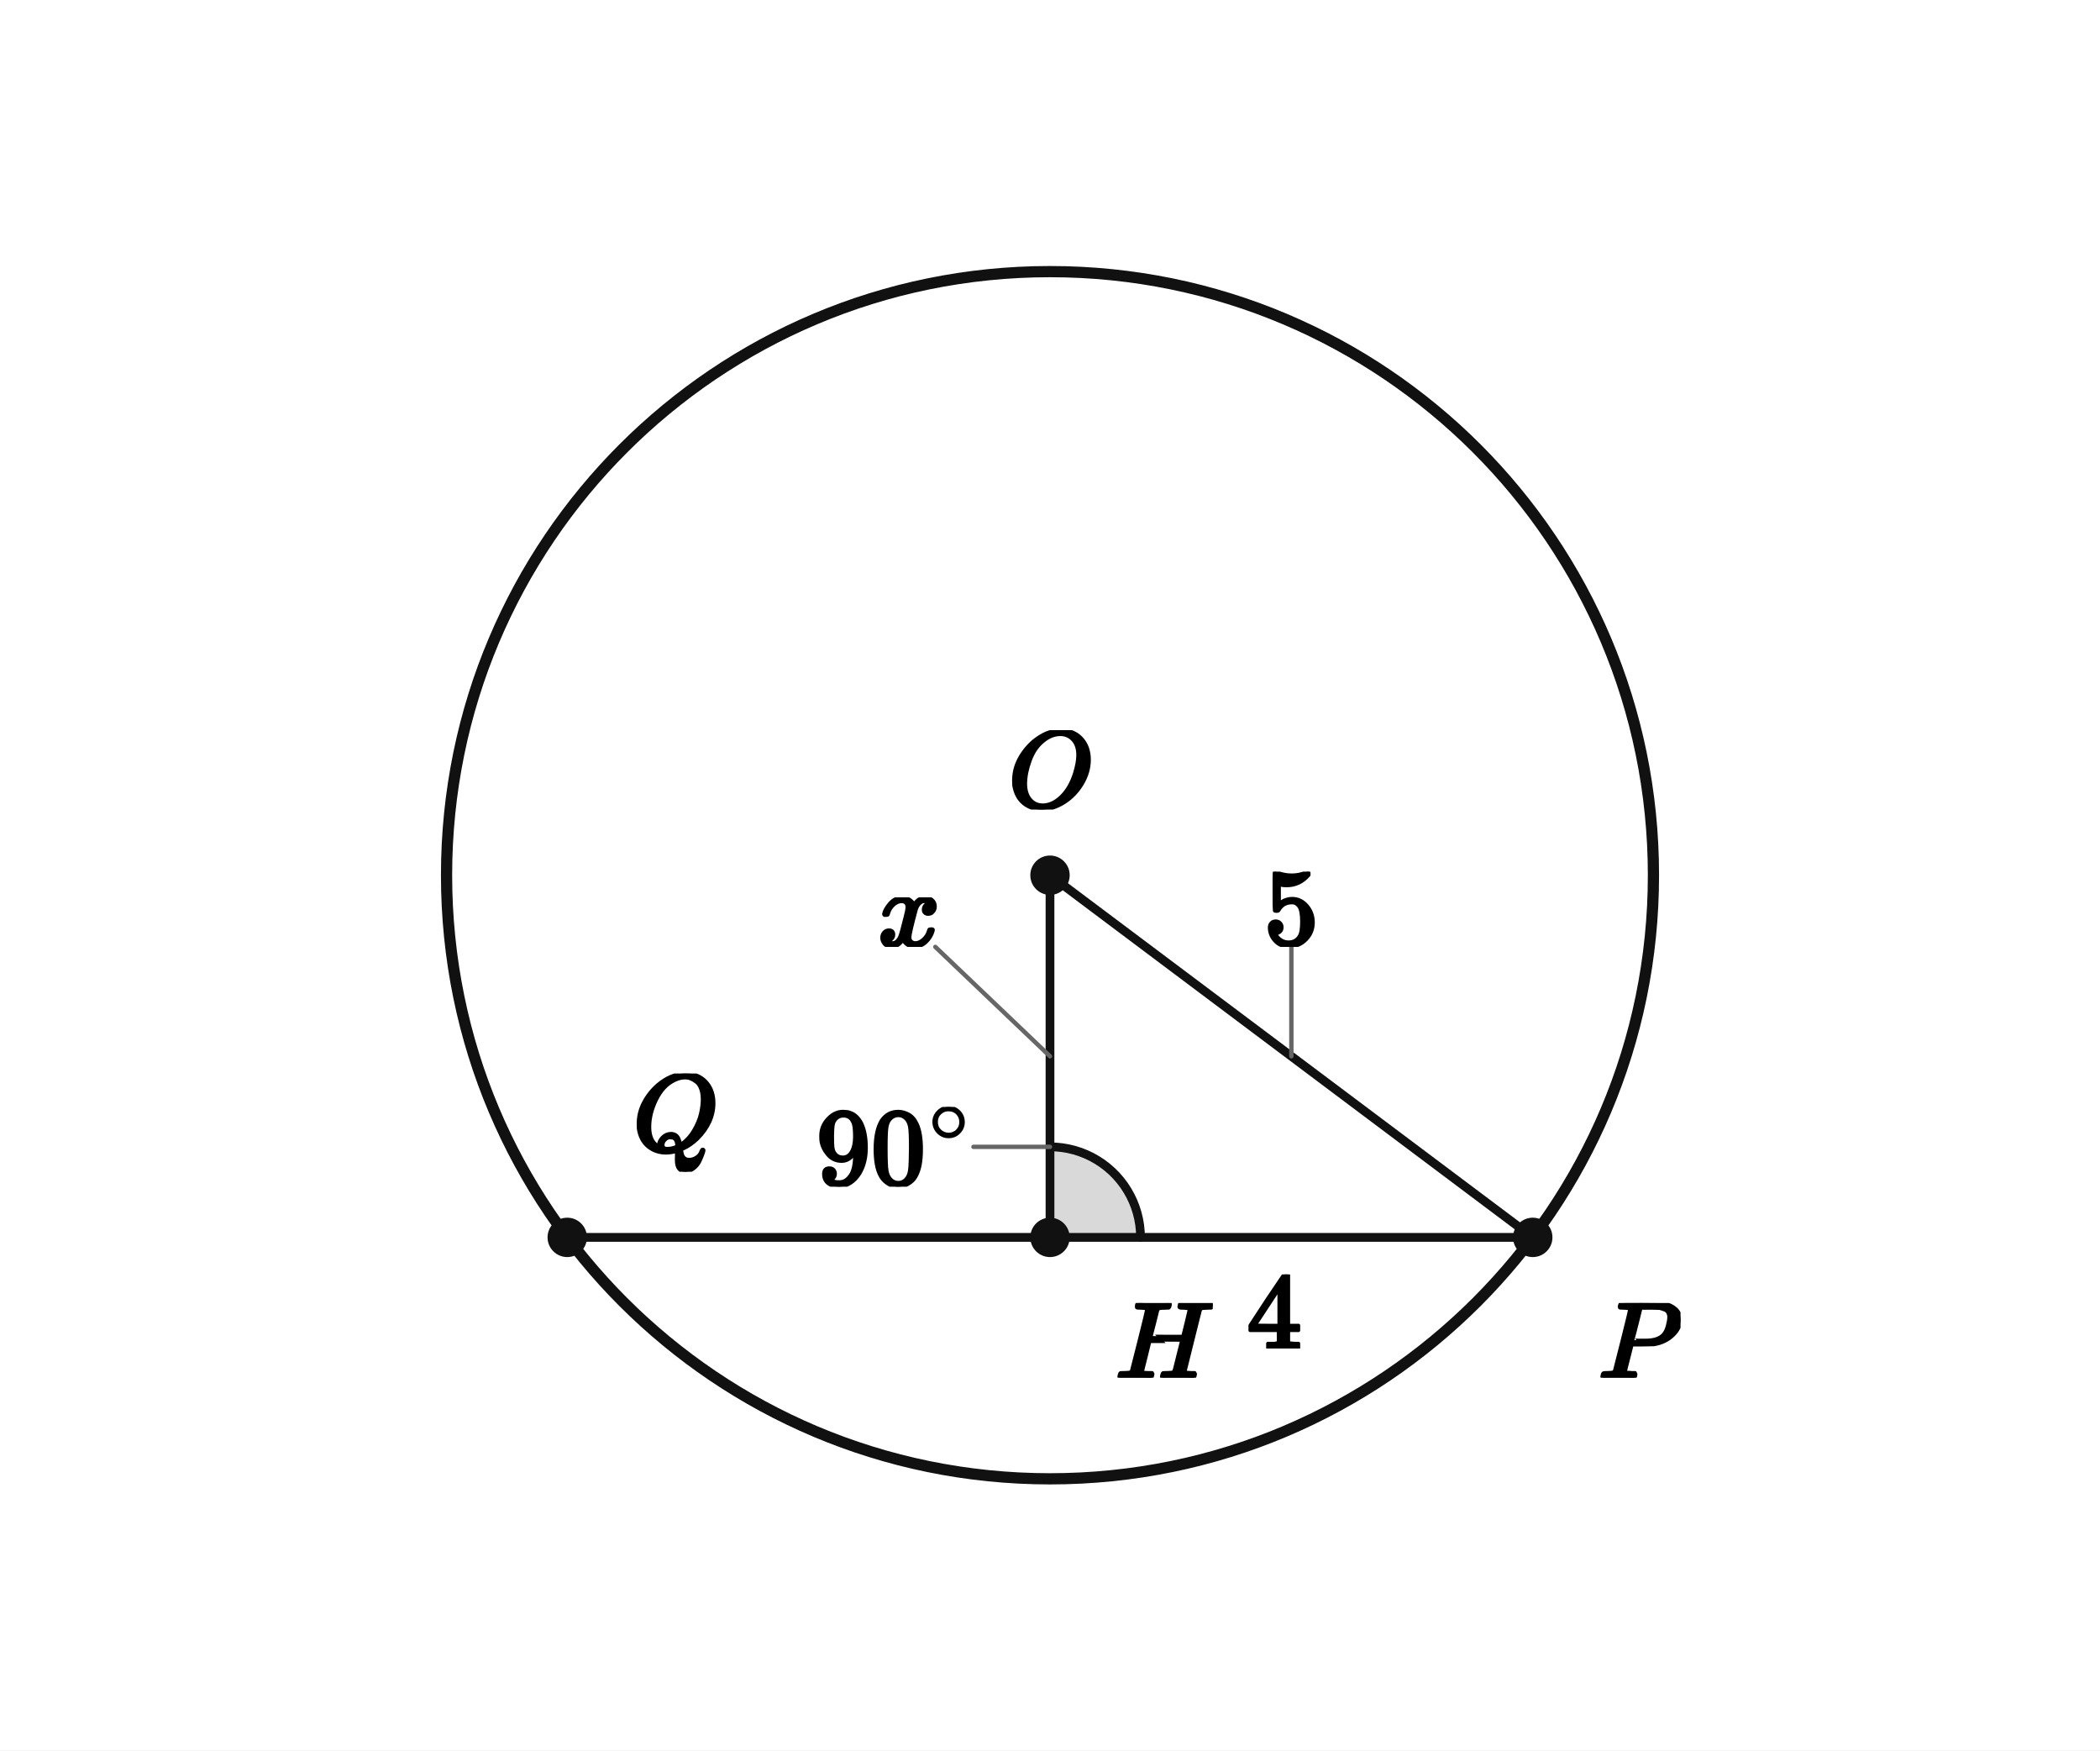
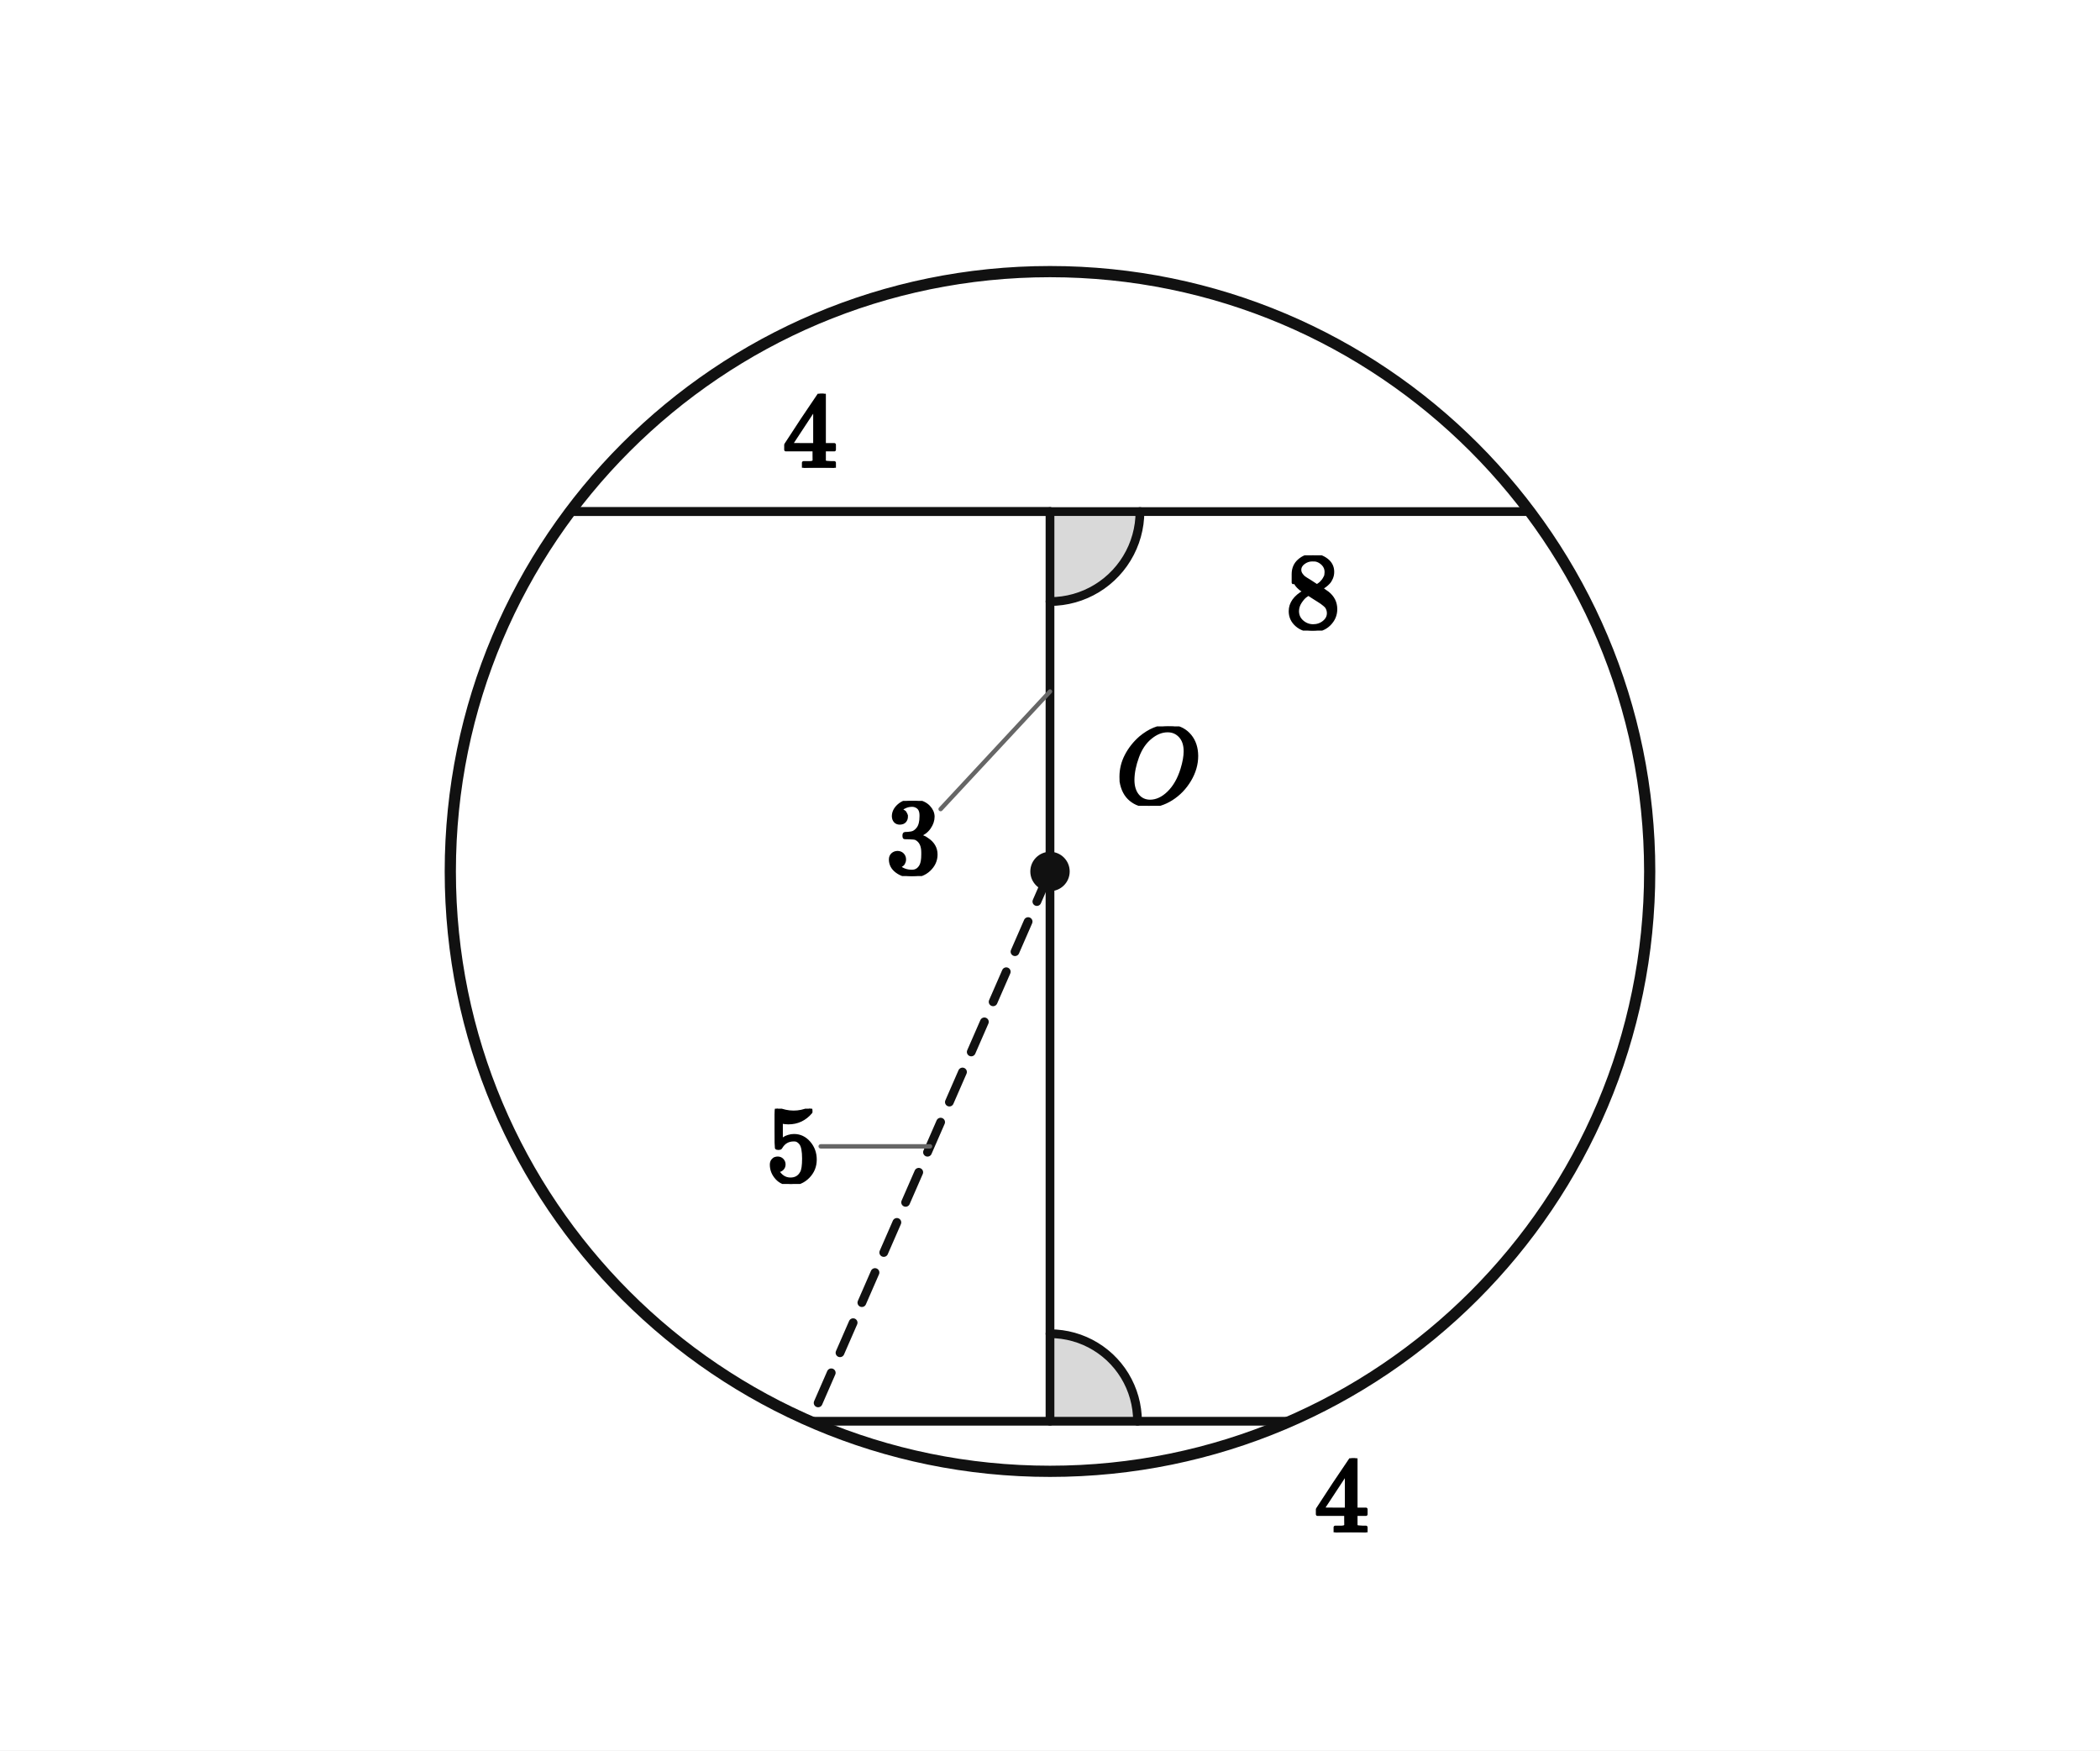
<svg xmlns="http://www.w3.org/2000/svg" viewBox="0 0 384 320" width="384" height="320" preserveAspectRatio="xMidYMid meet" role="img" aria-labelledby="visual-title visual-desc" data-engine-version="geometry-visual-v1" data-geometry-style-version="AP_GEOMETRY_PRINT_V1_0_DRAFT" data-geometry-preset="GEOMETRY_STANDARD" data-graph-style-version="AP_GRAPH_PRINT_V1_1_DRAFT" data-geometry-mode="COORDINATE_GEOMETRY_HYBRID" data-axis-scale-mode="EQUAL_UNIT" data-geometry-fact-hash="44136fa355b3678a1146ad16f7e8649e94fb4fc21fe77e8310c060f61caaff8a" data-visual-provenance="independent-facts-python" style="max-width:100%;height:auto;stroke-linejoin:round;stroke-linecap:round" data-publication-profile="fragment-publication-spike-v1" data-safe-margin="12">
  <rect width="384" height="320" fill="#fff" />
  <g data-layer="12">
-     <polygon id="right-sector" data-role="angleSector" stroke="none" stroke-width="1.6" fill="#d9d9d9" data-owner-points="O H P" data-mark="angle" data-mark-id="right" data-mark-index="0" data-mark-count="1" data-mark-side="INNER" points="192,226.207 192,209.655 193.13,209.694 194.254,209.809 195.368,210.001 196.466,210.269 197.543,210.611 198.594,211.025 199.615,211.511 200.6,212.065 201.545,212.685 202.446,213.368 203.297,214.11 204.097,214.909 204.839,215.761 205.522,216.662 206.142,217.607 206.696,218.592 207.181,219.613 207.596,220.664 207.938,221.741 208.206,222.839 208.398,223.953 208.513,225.077 208.552,226.207" />
+     <polygon id="rightTop-sector" data-role="angleSector" stroke="none" stroke-width="1.6" fill="#d9d9d9" data-owner-points="O H V" data-mark="angle" data-mark-id="rightTop" data-mark-index="0" data-mark-count="1" data-mark-side="INNER" points="192,93.519 192,109.967 193.123,109.929 194.24,109.814 195.347,109.623 196.438,109.357 197.508,109.018 198.553,108.606 199.568,108.123 200.547,107.573 201.486,106.957 202.381,106.278 203.227,105.54 204.021,104.746 204.76,103.899 205.438,103.004 206.054,102.065 206.605,101.086 207.087,100.072 207.499,99.027 207.839,97.956 208.105,96.865 208.296,95.758 208.41,94.641 208.449,93.519" />
+   </g>
+   <g data-layer="12">
+     <polygon id="rightBottom-sector" data-role="angleSector" stroke="none" stroke-width="1.6" fill="#d9d9d9" data-owner-points="O N R" data-mark="angle" data-mark-id="rightBottom" data-mark-index="0" data-mark-count="1" data-mark-side="INNER" points="192,259.818 192,243.818 193.092,243.855 194.179,243.967 195.255,244.152 196.317,244.411 197.358,244.741 198.374,245.142 199.361,245.611 200.313,246.147 201.227,246.746 202.097,247.406 202.921,248.124 203.693,248.897 204.411,249.72 205.072,250.591 205.671,251.504 206.206,252.457 206.675,253.443 207.076,254.46 207.407,255.501 207.665,256.562 207.851,257.639 207.963,258.726 208,259.818" />
  </g>
  <g data-layer="30">
-     <line id="QH" data-role="line" stroke="#111" stroke-width="1.6" fill="none" x1="103.724" y1="226.207" x2="192" y2="226.207" />
+     <line id="UV" data-role="line" stroke="#111" stroke-width="1.6" fill="none" x1="104.273" y1="93.519" x2="279.727" y2="93.519" />
  </g>
  <g data-layer="30">
-     <line id="HP" data-role="line" stroke="#111" stroke-width="1.6" fill="none" x1="192" y1="226.207" x2="280.276" y2="226.207" />
+     <line id="OH" data-role="line" stroke="#111" stroke-width="1.6" fill="none" x1="192" y1="159.314" x2="192" y2="93.519" />
  </g>
  <g data-layer="30">
-     <line id="OH" data-role="line" stroke="#111" stroke-width="1.6" fill="none" x1="192" y1="160" x2="192" y2="226.207" />
+     <line id="LR" data-role="line" stroke="#111" stroke-width="1.6" fill="none" x1="148.137" y1="259.818" x2="235.863" y2="259.818" />
  </g>
  <g data-layer="30">
-     <line id="OP" data-role="line" stroke="#111" stroke-width="1.6" fill="none" x1="192" y1="160" x2="280.276" y2="226.207" />
+     <line id="ON" data-role="line" stroke="#111" stroke-width="1.6" fill="none" x1="192" y1="159.314" x2="192" y2="259.818" />
+   </g>
+   <g data-layer="30">
+     <line id="OL" data-role="line" stroke="#111" stroke-width="1.6" fill="none" stroke-dasharray="6 4" x1="192" y1="159.314" x2="148.137" y2="259.818" />
+   </g>
+   <g data-layer="30">
+     <line id="UH" data-role="line" stroke="#111" stroke-width="1.6" fill="none" x1="104.273" y1="93.519" x2="192" y2="93.519" />
  </g>
  <g data-layer="40">
-     <circle id="circle" data-role="circle" stroke="#111" stroke-width="2.05" fill="none" cx="192" cy="160" r="110.345" />
+     <circle id="circ" data-role="circle" stroke="#111" stroke-width="2.05" fill="none" cx="192" cy="159.314" r="109.659" />
  </g>
  <g data-layer="60">
-     <polyline id="right-arc-1" data-role="indicator" stroke="#111" stroke-width="1.6" fill="none" data-owner-points="O H P" data-mark="angle" data-mark-id="right" data-mark-index="1" data-mark-count="1" data-mark-side="INNER" points="192,209.655 193.13,209.694 194.254,209.809 195.368,210.001 196.466,210.269 197.543,210.611 198.594,211.025 199.615,211.511 200.6,212.065 201.545,212.685 202.446,213.368 203.297,214.11 204.097,214.909 204.839,215.761 205.522,216.662 206.142,217.607 206.696,218.592 207.181,219.613 207.596,220.664 207.938,221.741 208.206,222.839 208.398,223.953 208.513,225.077 208.552,226.207" />
+     <polyline id="rightTop-arc-1" data-role="indicator" stroke="#111" stroke-width="1.6" fill="none" data-owner-points="O H V" data-mark="angle" data-mark-id="rightTop" data-mark-index="1" data-mark-count="1" data-mark-side="INNER" points="192,109.967 193.123,109.929 194.24,109.814 195.347,109.623 196.438,109.357 197.508,109.018 198.553,108.606 199.568,108.123 200.547,107.573 201.486,106.957 202.381,106.278 203.227,105.54 204.021,104.746 204.76,103.899 205.438,103.004 206.054,102.065 206.605,101.086 207.087,100.072 207.499,99.027 207.839,97.956 208.105,96.865 208.296,95.758 208.41,94.641 208.449,93.519" />
+   </g>
+   <g data-layer="60">
+     <polyline id="rightBottom-arc-1" data-role="indicator" stroke="#111" stroke-width="1.6" fill="none" data-owner-points="O N R" data-mark="angle" data-mark-id="rightBottom" data-mark-index="1" data-mark-count="1" data-mark-side="INNER" points="192,243.818 193.092,243.855 194.179,243.967 195.255,244.152 196.317,244.411 197.358,244.741 198.374,245.142 199.361,245.611 200.313,246.147 201.227,246.746 202.097,247.406 202.921,248.124 203.693,248.897 204.411,249.72 205.072,250.591 205.671,251.504 206.206,252.457 206.675,253.443 207.076,254.46 207.407,255.501 207.665,256.562 207.851,257.639 207.963,258.726 208,259.818" />
  </g>
  <g data-layer="70">
-     <circle id="H" data-role="point" stroke="#111" stroke-width="0.8" fill="#111" cx="192" cy="226.207" r="3.2" />
-   </g>
-   <g data-layer="70">
-     <circle id="P" data-role="point" stroke="#111" stroke-width="0.8" fill="#111" cx="280.276" cy="226.207" r="3.2" />
-   </g>
-   <g data-layer="70">
-     <circle id="Q" data-role="point" stroke="#111" stroke-width="0.8" fill="#111" cx="103.724" cy="226.207" r="3.2" />
-   </g>
-   <g data-layer="70">
-     <circle id="O" data-role="point" stroke="#111" stroke-width="0.8" fill="#111" cx="192" cy="160" r="3.2" />
+     <circle id="O" data-role="point" stroke="#111" stroke-width="0.8" fill="#111" cx="192" cy="159.314" r="3.2" />
  </g>
  <g data-layer="85">
-     <line id="right-label-owner-leader" data-role="leader" data-owner-label="right-label" data-owner="right" x1="192" y1="209.655" x2="178" y2="209.655" stroke="#666" stroke-width="0.8" fill="none" />
+     <line id="rad5-owner-leader" data-role="leader" data-owner-label="rad5" data-owner="OL" x1="170.068" y1="209.566" x2="150.068" y2="209.566" stroke="#666" stroke-width="0.8" fill="none" />
  </g>
  <g data-layer="85">
-     <line id="radius-owner-leader" data-role="leader" data-owner-label="radius" data-owner="OP" x1="236.138" y1="193.103" x2="236.138" y2="173.103" stroke="#666" stroke-width="0.8" fill="none" />
-   </g>
-   <g data-layer="85">
-     <line id="unknown-owner-leader" data-role="leader" data-owner-label="unknown" data-owner="OH" x1="192" y1="193.103" x2="171.03" y2="173.103" stroke="#666" stroke-width="0.8" fill="none" />
+     <line id="x-owner-leader" data-role="leader" data-owner-label="x" data-owner="OH" x1="192" y1="126.416" x2="172" y2="147.912" stroke="#666" stroke-width="0.8" fill="none" />
  </g>
  <g data-layer="90">
-     <g id="right-label" data-label-kind="EQUATION_LABEL" data-priority="0" data-font-px="20" data-owner="right" data-fragment-sha="sha256:1779d3d77c20440cfab9945b87e55d0e7c98dace8cdb2c0c7562956a0063399e" transform="translate(149.268 202.3652)">
-       <svg width="28.732" height="14.58" viewBox="0 0 28.732 14.58" data-outline-width="28.732" data-outline-height="14.58" id="lb-b80a955dc773e47c8f16c6d3b40982ba19cf6b5a20509ae84e8ce37000b43049" data-owner="right" data-fact-role="DERIVED_INTERMEDIATE">
-         <g data-outline-units-per-em="1000" transform="translate(0 14.14) scale(0.02)">
-           <g stroke="currentColor" fill="currentColor" stroke-width="30" transform="scale(1,-1)">
-             <g data-mml-node="math">
-               <g data-mml-node="msup">
-                 <g data-mml-node="mn">
-                   <path data-c="39" d="M352 287Q304 211 232 211Q154 211 104 270T44 396Q42 412 42 436V444Q42 537 111 606Q171 666 243 666Q245 666 249 666T257 665H261Q273 665 286 663T323 651T370 619T413 560Q456 472 456 334Q456 194 396 97Q361 41 312 10T208 -22Q147 -22 108 7T68 93T121 149Q143 149 158 135T173 96Q173 78 164 65T148 49T135 44L131 43Q131 41 138 37T164 27T206 22H212Q272 22 313 86Q352 142 352 280V287ZM244 248Q292 248 321 297T351 430Q351 508 343 542Q341 552 337 562T323 588T293 615T246 625Q208 625 181 598Q160 576 154 546T147 441Q147 358 152 329T172 282Q197 248 244 248Z" />
-                   <path data-c="30" d="M96 585Q152 666 249 666Q297 666 345 640T423 548Q460 465 460 320Q460 165 417 83Q397 41 362 16T301 -15T250 -22Q224 -22 198 -16T137 16T82 83Q39 165 39 320Q39 494 96 585ZM321 597Q291 629 250 629Q208 629 178 597Q153 571 145 525T137 333Q137 175 145 125T181 46Q209 16 250 16Q290 16 318 46Q347 76 354 130T362 333Q362 478 354 524T321 597Z" transform="translate(500,0)" />
-                 </g>
-                 <g data-mml-node="TeXAtom" transform="translate(1033,393.1) scale(0.707)" data-mjx-texclass="ORD">
-                   <g data-mml-node="mo">
-                     <path data-c="2218" d="M55 251Q55 328 112 386T249 444T386 388T444 249Q444 171 388 113T250 55Q170 55 113 112T55 251ZM245 403Q188 403 142 361T96 250Q96 183 141 140T250 96Q284 96 313 109T354 135T375 160Q403 197 403 250Q403 313 360 358T245 403Z" />
-                   </g>
-                 </g>
-               </g>
-             </g>
-           </g>
-         </g>
-       </svg>
-     </g>
-   </g>
-   <g data-layer="90">
-     <g id="H-name" data-label-kind="POINT_NAME" data-priority="1" data-font-px="20" data-owner="H" data-fragment-sha="sha256:076524438cb94354f916b6f0b797030ce2c68ea3277543454969d1942745a0e6" transform="translate(204 238.2069)">
-       <svg width="17.76" height="13.66" viewBox="0 0 17.76 13.66" data-outline-width="17.76" data-outline-height="13.66" id="lb-ecf9d2be8c424c5b60bfe6fb734593fb1ec161521f9d6da2856171ba5d030467" data-owner="H" data-fact-role="DERIVED_INTERMEDIATE">
-         <g data-outline-units-per-em="1000" transform="translate(0 13.66) scale(0.02)">
-           <g stroke="currentColor" fill="currentColor" stroke-width="30" transform="scale(1,-1)">
-             <g data-mml-node="math">
-               <g data-mml-node="mi">
-                 <path data-c="1D43B" d="M228 637Q194 637 192 641Q191 643 191 649Q191 673 202 682Q204 683 219 683Q260 681 355 681Q389 681 418 681T463 682T483 682Q499 682 499 672Q499 670 497 658Q492 641 487 638H485Q483 638 480 638T473 638T464 637T455 637Q416 636 405 634T387 623Q384 619 355 500Q348 474 340 442T328 395L324 380Q324 378 469 378H614L615 381Q615 384 646 504Q674 619 674 627T617 637Q594 637 587 639T580 648Q580 650 582 660Q586 677 588 679T604 682Q609 682 646 681T740 680Q802 680 835 681T871 682Q888 682 888 672Q888 645 876 638H874Q872 638 869 638T862 638T853 637T844 637Q805 636 794 634T776 623Q773 618 704 340T634 58Q634 51 638 51Q646 48 692 46H723Q729 38 729 37T726 19Q722 6 716 0H701Q664 2 567 2Q533 2 504 2T458 2T437 1Q420 1 420 10Q420 15 423 24Q428 43 433 45Q437 46 448 46H454Q481 46 514 49Q520 50 522 50T528 55T534 64T540 82T547 110T558 153Q565 181 569 198Q602 330 602 331T457 332H312L279 197Q245 63 245 58Q245 51 253 49T303 46H334Q340 38 340 37T337 19Q333 6 327 0H312Q275 2 178 2Q144 2 115 2T69 2T48 1Q31 1 31 10Q31 12 34 24Q39 43 44 45Q48 46 59 46H65Q92 46 125 49Q139 52 144 61Q147 65 216 339T285 628Q285 635 228 637Z" />
-               </g>
-             </g>
-           </g>
-         </g>
-       </svg>
-     </g>
-   </g>
-   <g data-layer="90">
-     <g id="O-name" data-label-kind="POINT_NAME" data-priority="1" data-font-px="20" data-owner="O" data-fragment-sha="sha256:16b1b51fd6d4d29182b960f578141d46b2115378fe48337126d00e2c162454a2" transform="translate(184.37 133.48)">
+     <g id="O-name" data-label-kind="POINT_NAME" data-priority="1" data-font-px="20" data-owner="O" data-fragment-sha="sha256:16b1b51fd6d4d29182b960f578141d46b2115378fe48337126d00e2c162454a2" transform="translate(204 132.7938)">
      <svg width="15.26" height="14.52" viewBox="0 0 15.26 14.52" data-outline-width="15.26" data-outline-height="14.52" id="lb-535542de14f620969c9cc82d4366076b42c34207b5a3bebe2fb76604b8a43fd8" data-owner="O" data-fact-role="GIVEN">
        <g data-outline-units-per-em="1000" transform="translate(0 14.08) scale(0.02)">
          <g stroke="currentColor" fill="currentColor" stroke-width="30" transform="scale(1,-1)">
            <g data-mml-node="math">
              <g data-mml-node="mi">
                <path data-c="1D442" d="M740 435Q740 320 676 213T511 42T304 -22Q207 -22 138 35T51 201Q50 209 50 244Q50 346 98 438T227 601Q351 704 476 704Q514 704 524 703Q621 689 680 617T740 435ZM637 476Q637 565 591 615T476 665Q396 665 322 605Q242 542 200 428T157 216Q157 126 200 73T314 19Q404 19 485 98T608 313Q637 408 637 476Z" />
              </g>
            </g>
          </g>
        </g>
      </svg>
    </g>
  </g>
  <g data-layer="90">
-     <g id="P-name" data-label-kind="POINT_NAME" data-priority="1" data-font-px="20" data-owner="P" data-fragment-sha="sha256:1c06be3cf755f2f4dee750706ae2bf984886126b283726dc4b4d6301070d0f8b" transform="translate(292.2759 238.2069)">
-       <svg width="15.02" height="13.66" viewBox="0 0 15.02 13.66" data-outline-width="15.02" data-outline-height="13.66" id="lb-f81af793590238a65a1e449d68800ff610ced4687c0385ad550cff053d6350d8" data-owner="P" data-fact-role="GIVEN">
-         <g data-outline-units-per-em="1000" transform="translate(0 13.66) scale(0.02)">
-           <g stroke="currentColor" fill="currentColor" stroke-width="30" transform="scale(1,-1)">
-             <g data-mml-node="math">
-               <g data-mml-node="mi">
-                 <path data-c="1D443" d="M287 628Q287 635 230 637Q206 637 199 638T192 648Q192 649 194 659Q200 679 203 681T397 683Q587 682 600 680Q664 669 707 631T751 530Q751 453 685 389Q616 321 507 303Q500 302 402 301H307L277 182Q247 66 247 59Q247 55 248 54T255 50T272 48T305 46H336Q342 37 342 35Q342 19 335 5Q330 0 319 0Q316 0 282 1T182 2Q120 2 87 2T51 1Q33 1 33 11Q33 13 36 25Q40 41 44 43T67 46Q94 46 127 49Q141 52 146 61Q149 65 218 339T287 628ZM645 554Q645 567 643 575T634 597T609 619T560 635Q553 636 480 637Q463 637 445 637T416 636T404 636Q391 635 386 627Q384 621 367 550T332 412T314 344Q314 342 395 342H407H430Q542 342 590 392Q617 419 631 471T645 554Z" />
-               </g>
-             </g>
-           </g>
-         </g>
-       </svg>
-     </g>
-   </g>
-   <g data-layer="90">
-     <g id="Q-name" data-label-kind="POINT_NAME" data-priority="1" data-font-px="20" data-owner="Q" data-fragment-sha="sha256:568bcc66d4e4955fecb8a3cbb7e528dcdd7f53e8706a37a1366c48616352cc53" transform="translate(115.7241 196.2469)">
-       <svg width="15.82" height="17.96" viewBox="0 0 15.82 17.96" data-outline-width="15.82" data-outline-height="17.96" id="lb-c78450b17cb9ca3e5874271791572c35a3a1f7b4c2e11a02547a06f615357cb0" data-owner="Q" data-fact-role="DERIVED_INTERMEDIATE">
-         <g data-outline-units-per-em="1000" transform="translate(0 14.08) scale(0.02)">
-           <g stroke="currentColor" fill="currentColor" stroke-width="30" transform="scale(1,-1)">
-             <g data-mml-node="math">
-               <g data-mml-node="mi">
-                 <path data-c="1D444" d="M399 -80Q399 -47 400 -30T402 -11V-7L387 -11Q341 -22 303 -22Q208 -22 138 35T51 201Q50 209 50 244Q50 346 98 438T227 601Q351 704 476 704Q514 704 524 703Q621 689 680 617T740 435Q740 255 592 107Q529 47 461 16L444 8V3Q444 2 449 -24T470 -66T516 -82Q551 -82 583 -60T625 -3Q631 11 638 11Q647 11 649 2Q649 -6 639 -34T611 -100T557 -165T481 -194Q399 -194 399 -87V-80ZM636 468Q636 523 621 564T580 625T530 655T477 665Q429 665 379 640Q277 591 215 464T153 216Q153 110 207 59Q231 38 236 38V46Q236 86 269 120T347 155Q372 155 390 144T417 114T429 82T435 55L448 64Q512 108 557 185T619 334T636 468ZM314 18Q362 18 404 39L403 49Q399 104 366 115Q354 117 347 117Q344 117 341 117T337 118Q317 118 296 98T274 52Q274 18 314 18Z" />
-               </g>
-             </g>
-           </g>
-         </g>
-       </svg>
-     </g>
-   </g>
-   <g data-layer="90">
-     <g id="half" data-label-kind="EQUATION_LABEL" data-priority="1" data-font-px="20" data-owner="HP" data-fragment-sha="sha256:43a39c2e1acab8c1d144d2cf024e48a65093407fa5651c6e355186ae5b295e88" transform="translate(228.0276 232.9769)">
-       <svg width="10" height="13.54" viewBox="0 0 10 13.54" data-outline-width="10" data-outline-height="13.54" id="lb-50a1486bd0e5d60bc5ccb6a4ba808c54911a3a09e33c3b07a14c722fa5032d2e" data-owner="HP" data-fact-role="DERIVED_INTERMEDIATE">
+     <g id="chord4" data-label-kind="EQUATION_LABEL" data-priority="1" data-font-px="20" data-owner="LR" data-fragment-sha="sha256:2250dfd9fe4c2e54c38c98db9154fdea7a2293c97aac165cff58ec53fd3f57c8" transform="translate(240.3544 266.5876)">
+       <svg width="10" height="13.54" viewBox="0 0 10 13.54" data-outline-width="10" data-outline-height="13.54" id="lb-acb1ba17e9d782df1aad610759bcb864d07b03cadb2942ed53f71c37b94b427f" data-owner="LR" data-fact-role="GIVEN">
        <g data-outline-units-per-em="1000" transform="translate(0 13.54) scale(0.02)">
          <g stroke="currentColor" fill="currentColor" stroke-width="30" transform="scale(1,-1)">
            <g data-mml-node="math">
              <g data-mml-node="mn">
                <path data-c="34" d="M462 0Q444 3 333 3Q217 3 199 0H190V46H221Q241 46 248 46T265 48T279 53T286 61Q287 63 287 115V165H28V211L179 442Q332 674 334 675Q336 677 355 677H373L379 671V211H471V165H379V114Q379 73 379 66T385 54Q393 47 442 46H471V0H462ZM293 211V545L74 212L183 211H293Z" />
              </g>
            </g>
          </g>
        </g>
      </svg>
    </g>
  </g>
  <g data-layer="90">
-     <g id="radius" data-label-kind="EQUATION_LABEL" data-priority="1" data-font-px="20" data-owner="OP" data-fragment-sha="sha256:2f34ca3fb104c515a84b123772ffa7903cdd62433cb62b19d40a607b9c0a70f5" transform="translate(231.1379 159.3434)">
-       <svg width="10" height="13.76" viewBox="0 0 10 13.76" data-outline-width="10" data-outline-height="13.76" id="lb-399101f5ad8002b446311b56bc95e4e119d32d09486e45e48844b8a351a37e1b" data-owner="OP" data-fact-role="GIVEN">
+     <g id="chord8" data-label-kind="EQUATION_LABEL" data-priority="1" data-font-px="20" data-owner="UV" data-fragment-sha="sha256:fa35174d9589b6f9fa8f3774e965f8783425f7bc37ab3b9d31c9abe90d9bd6fe" transform="translate(235.0908 101.5186)">
+       <svg width="10" height="13.76" viewBox="0 0 10 13.76" data-outline-width="10" data-outline-height="13.76" id="lb-d3ffc71cf06a8ad39a10496d448ddbd3018d0bdb69f269a7055bbe1dfae89884" data-owner="UV" data-fact-role="GIVEN">
+         <g data-outline-units-per-em="1000" transform="translate(0 13.32) scale(0.02)">
+           <g stroke="currentColor" fill="currentColor" stroke-width="30" transform="scale(1,-1)">
+             <g data-mml-node="math">
+               <g data-mml-node="mn">
+                 <path data-c="38" d="M70 417T70 494T124 618T248 666Q319 666 374 624T429 515Q429 485 418 459T392 417T361 389T335 371T324 363L338 354Q352 344 366 334T382 323Q457 264 457 174Q457 95 399 37T249 -22Q159 -22 101 29T43 155Q43 263 172 335L154 348Q133 361 127 368Q70 417 70 494ZM286 386L292 390Q298 394 301 396T311 403T323 413T334 425T345 438T355 454T364 471T369 491T371 513Q371 556 342 586T275 624Q268 625 242 625Q201 625 165 599T128 534Q128 511 141 492T167 463T217 431Q224 426 228 424L286 386ZM250 21Q308 21 350 55T392 137Q392 154 387 169T375 194T353 216T330 234T301 253T274 270Q260 279 244 289T218 306L210 311Q204 311 181 294T133 239T107 157Q107 98 150 60T250 21Z" />
+               </g>
+             </g>
+           </g>
+         </g>
+       </svg>
+     </g>
+   </g>
+   <g data-layer="90">
+     <g id="rad5" data-label-kind="EQUATION_LABEL" data-priority="1" data-font-px="20" data-owner="OL" data-fragment-sha="sha256:ace3c588edd210523373f4851565fabcb856c42f106a0c54ed5ac0e3c8e9b53a" transform="translate(140.0683 202.6857)">
+       <svg width="10" height="13.76" viewBox="0 0 10 13.76" data-outline-width="10" data-outline-height="13.76" id="lb-8f3a05a0c34ae6c40f357abc106fd3c8bd2899010da048192b7ecef3e9c9179b" data-owner="OL" data-fact-role="GIVEN">
        <g data-outline-units-per-em="1000" transform="translate(0 13.32) scale(0.02)">
          <g stroke="currentColor" fill="currentColor" stroke-width="30" transform="scale(1,-1)">
            <g data-mml-node="math">
              <g data-mml-node="mn">
                <path data-c="35" d="M164 157Q164 133 148 117T109 101H102Q148 22 224 22Q294 22 326 82Q345 115 345 210Q345 313 318 349Q292 382 260 382H254Q176 382 136 314Q132 307 129 306T114 304Q97 304 95 310Q93 314 93 485V614Q93 664 98 664Q100 666 102 666Q103 666 123 658T178 642T253 634Q324 634 389 662Q397 666 402 666Q410 666 410 648V635Q328 538 205 538Q174 538 149 544L139 546V374Q158 388 169 396T205 412T256 420Q337 420 393 355T449 201Q449 109 385 44T229 -22Q148 -22 99 32T50 154Q50 178 61 192T84 210T107 214Q132 214 148 197T164 157Z" />
              </g>
            </g>
          </g>
        </g>
      </svg>
    </g>
  </g>
  <g data-layer="90">
-     <g id="unknown" data-label-kind="EQUATION_LABEL" data-priority="1" data-font-px="20" data-owner="OH" data-fragment-sha="sha256:282dae4e88a287bf17e64455fafe348573c77105b5489de458a0b28e61c66f1d" transform="translate(160.56 164.0434)">
-       <svg width="11.44" height="9.06" viewBox="0 0 11.44 9.06" data-outline-width="11.44" data-outline-height="9.06" id="lb-aa115528c6b5c8e2190a0d112f08b77ea389174a8cf22af9403158224e3819ea" data-owner="OH" data-fact-role="GIVEN">
-         <g data-outline-units-per-em="1000" transform="translate(0 8.84) scale(0.02)">
+     <g id="x" data-label-kind="EQUATION_LABEL" data-priority="1" data-font-px="20" data-owner="OH" data-fragment-sha="sha256:f0b735f6671207d22915d28d2d067f3f27768b6404b1b44cee34378c9efa0a6f" transform="translate(162 146.4162)">
+       <svg width="10" height="13.74" viewBox="0 0 10 13.74" data-outline-width="10" data-outline-height="13.74" id="lb-48a8e2edde3de2b36a98c5b2fa9e8c907d330202d31dc43b7d217928a31aee0b" data-owner="OH" data-fact-role="GIVEN">
+         <g data-outline-units-per-em="1000" transform="translate(0 13.3) scale(0.02)">
          <g stroke="currentColor" fill="currentColor" stroke-width="30" transform="scale(1,-1)">
            <g data-mml-node="math">
-               <g data-mml-node="mi">
-                 <path data-c="1D465" d="M52 289Q59 331 106 386T222 442Q257 442 286 424T329 379Q371 442 430 442Q467 442 494 420T522 361Q522 332 508 314T481 292T458 288Q439 288 427 299T415 328Q415 374 465 391Q454 404 425 404Q412 404 406 402Q368 386 350 336Q290 115 290 78Q290 50 306 38T341 26Q378 26 414 59T463 140Q466 150 469 151T485 153H489Q504 153 504 145Q504 144 502 134Q486 77 440 33T333 -11Q263 -11 227 52Q186 -10 133 -10H127Q78 -10 57 16T35 71Q35 103 54 123T99 143Q142 143 142 101Q142 81 130 66T107 46T94 41L91 40Q91 39 97 36T113 29T132 26Q168 26 194 71Q203 87 217 139T245 247T261 313Q266 340 266 352Q266 380 251 392T217 404Q177 404 142 372T93 290Q91 281 88 280T72 278H58Q52 284 52 289Z" />
+               <g data-mml-node="mn">
+                 <path data-c="33" d="M127 463Q100 463 85 480T69 524Q69 579 117 622T233 665Q268 665 277 664Q351 652 390 611T430 522Q430 470 396 421T302 350L299 348Q299 347 308 345T337 336T375 315Q457 262 457 175Q457 96 395 37T238 -22Q158 -22 100 21T42 130Q42 158 60 175T105 193Q133 193 151 175T169 130Q169 119 166 110T159 94T148 82T136 74T126 70T118 67L114 66Q165 21 238 21Q293 21 321 74Q338 107 338 175V195Q338 290 274 322Q259 328 213 329L171 330L168 332Q166 335 166 348Q166 366 174 366Q202 366 232 371Q266 376 294 413T322 525V533Q322 590 287 612Q265 626 240 626Q208 626 181 615T143 592T132 580H135Q138 579 143 578T153 573T165 566T175 555T183 540T186 520Q186 498 172 481T127 463Z" />
+               </g>
+             </g>
+           </g>
+         </g>
+       </svg>
+     </g>
+   </g>
+   <g data-layer="90">
+     <g id="half4" data-label-kind="EQUATION_LABEL" data-priority="1" data-font-px="20" data-owner="UH" data-fragment-sha="sha256:eabdcf382dc35c714e06554b672c0a559afb089b856b35e98f62181557e0b7c7" transform="translate(143.1365 71.97862)">
+       <svg width="10" height="13.54" viewBox="0 0 10 13.54" data-outline-width="10" data-outline-height="13.54" id="lb-6deeb7b9176b53febd966b31026733a041a5b8146f1d8dcb879c12b5e254c3a7" data-owner="UH" data-fact-role="DERIVED_INTERMEDIATE">
+         <g data-outline-units-per-em="1000" transform="translate(0 13.54) scale(0.02)">
+           <g stroke="currentColor" fill="currentColor" stroke-width="30" transform="scale(1,-1)">
+             <g data-mml-node="math">
+               <g data-mml-node="mn">
+                 <path data-c="34" d="M462 0Q444 3 333 3Q217 3 199 0H190V46H221Q241 46 248 46T265 48T279 53T286 61Q287 63 287 115V165H28V211L179 442Q332 674 334 675Q336 677 355 677H373L379 671V211H471V165H379V114Q379 73 379 66T385 54Q393 47 442 46H471V0H462ZM293 211V545L74 212L183 211H293Z" />
              </g>
            </g>
          </g>
        </g>
      </svg>
    </g>
  </g>
</svg>
